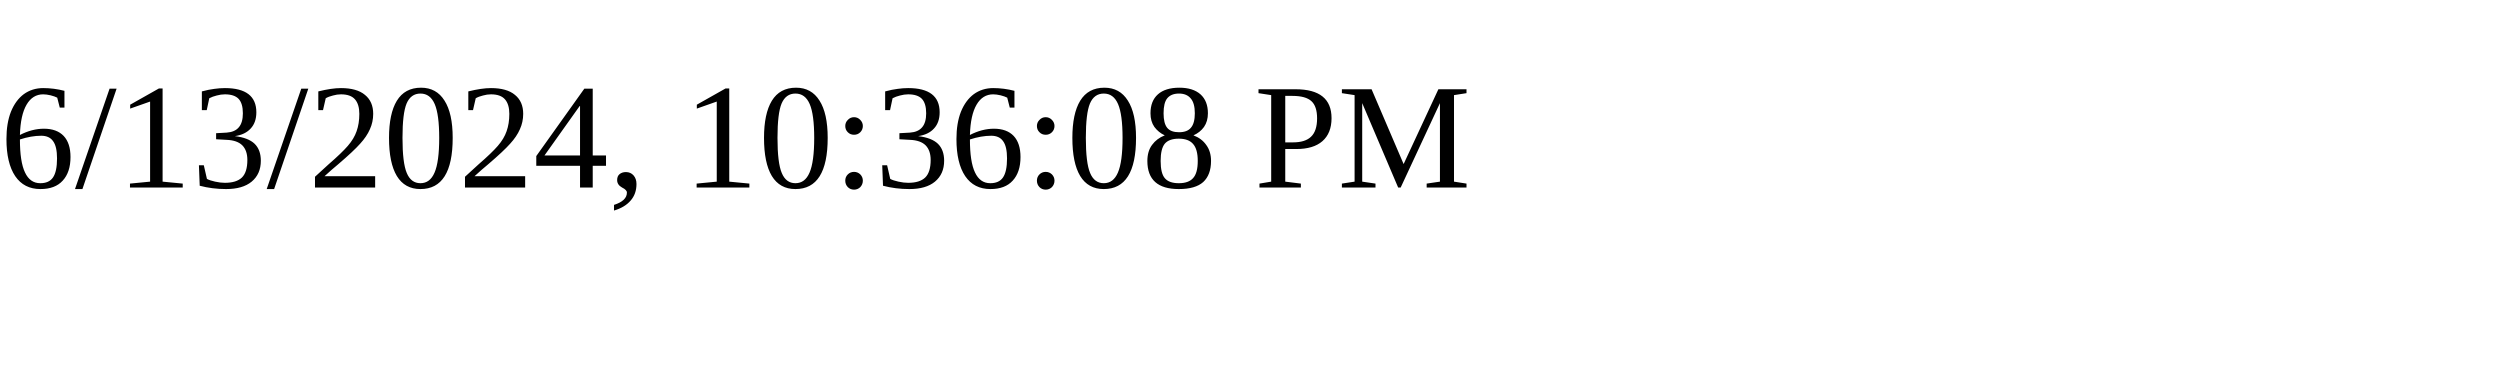
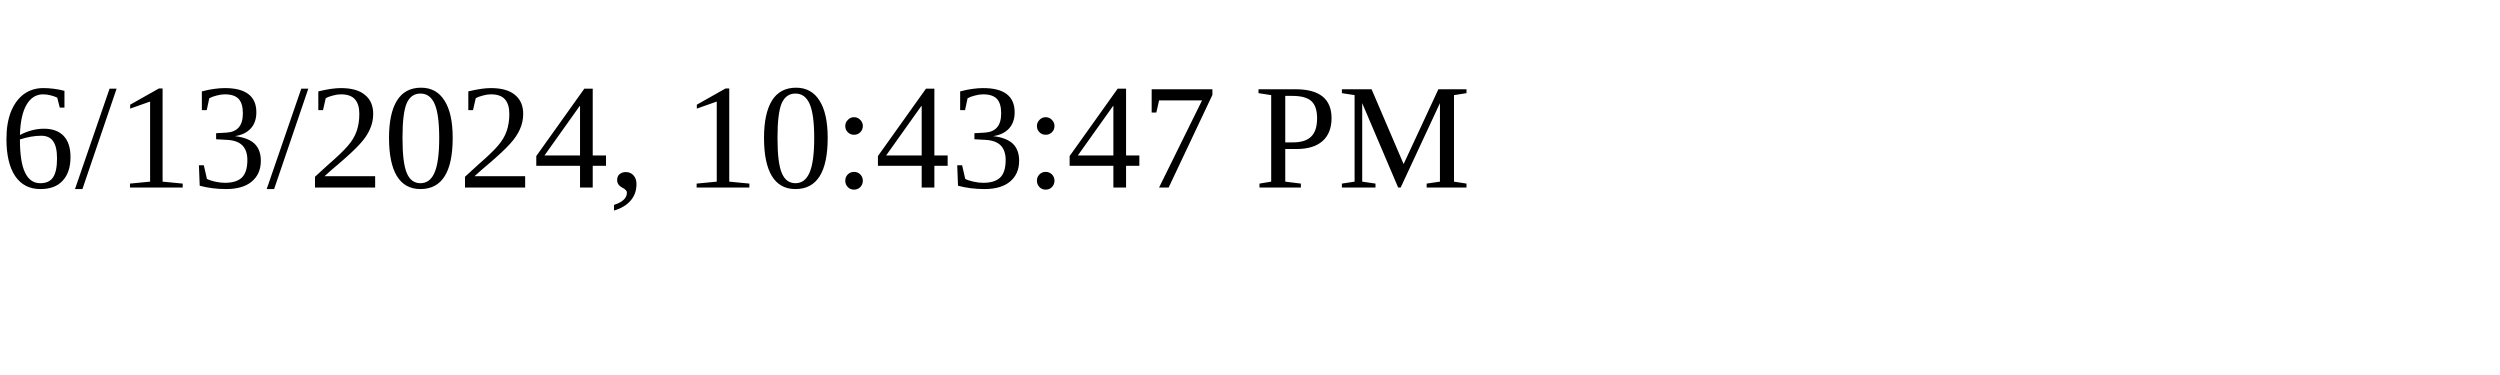
<svg xmlns="http://www.w3.org/2000/svg" height="30" width="200">
-   <text x="0" y="15">6/13/2024, 10:36:08 PM</text>
+   <text x="0" y="15">6/13/2024, 10:43:47 PM</text>
</svg>
